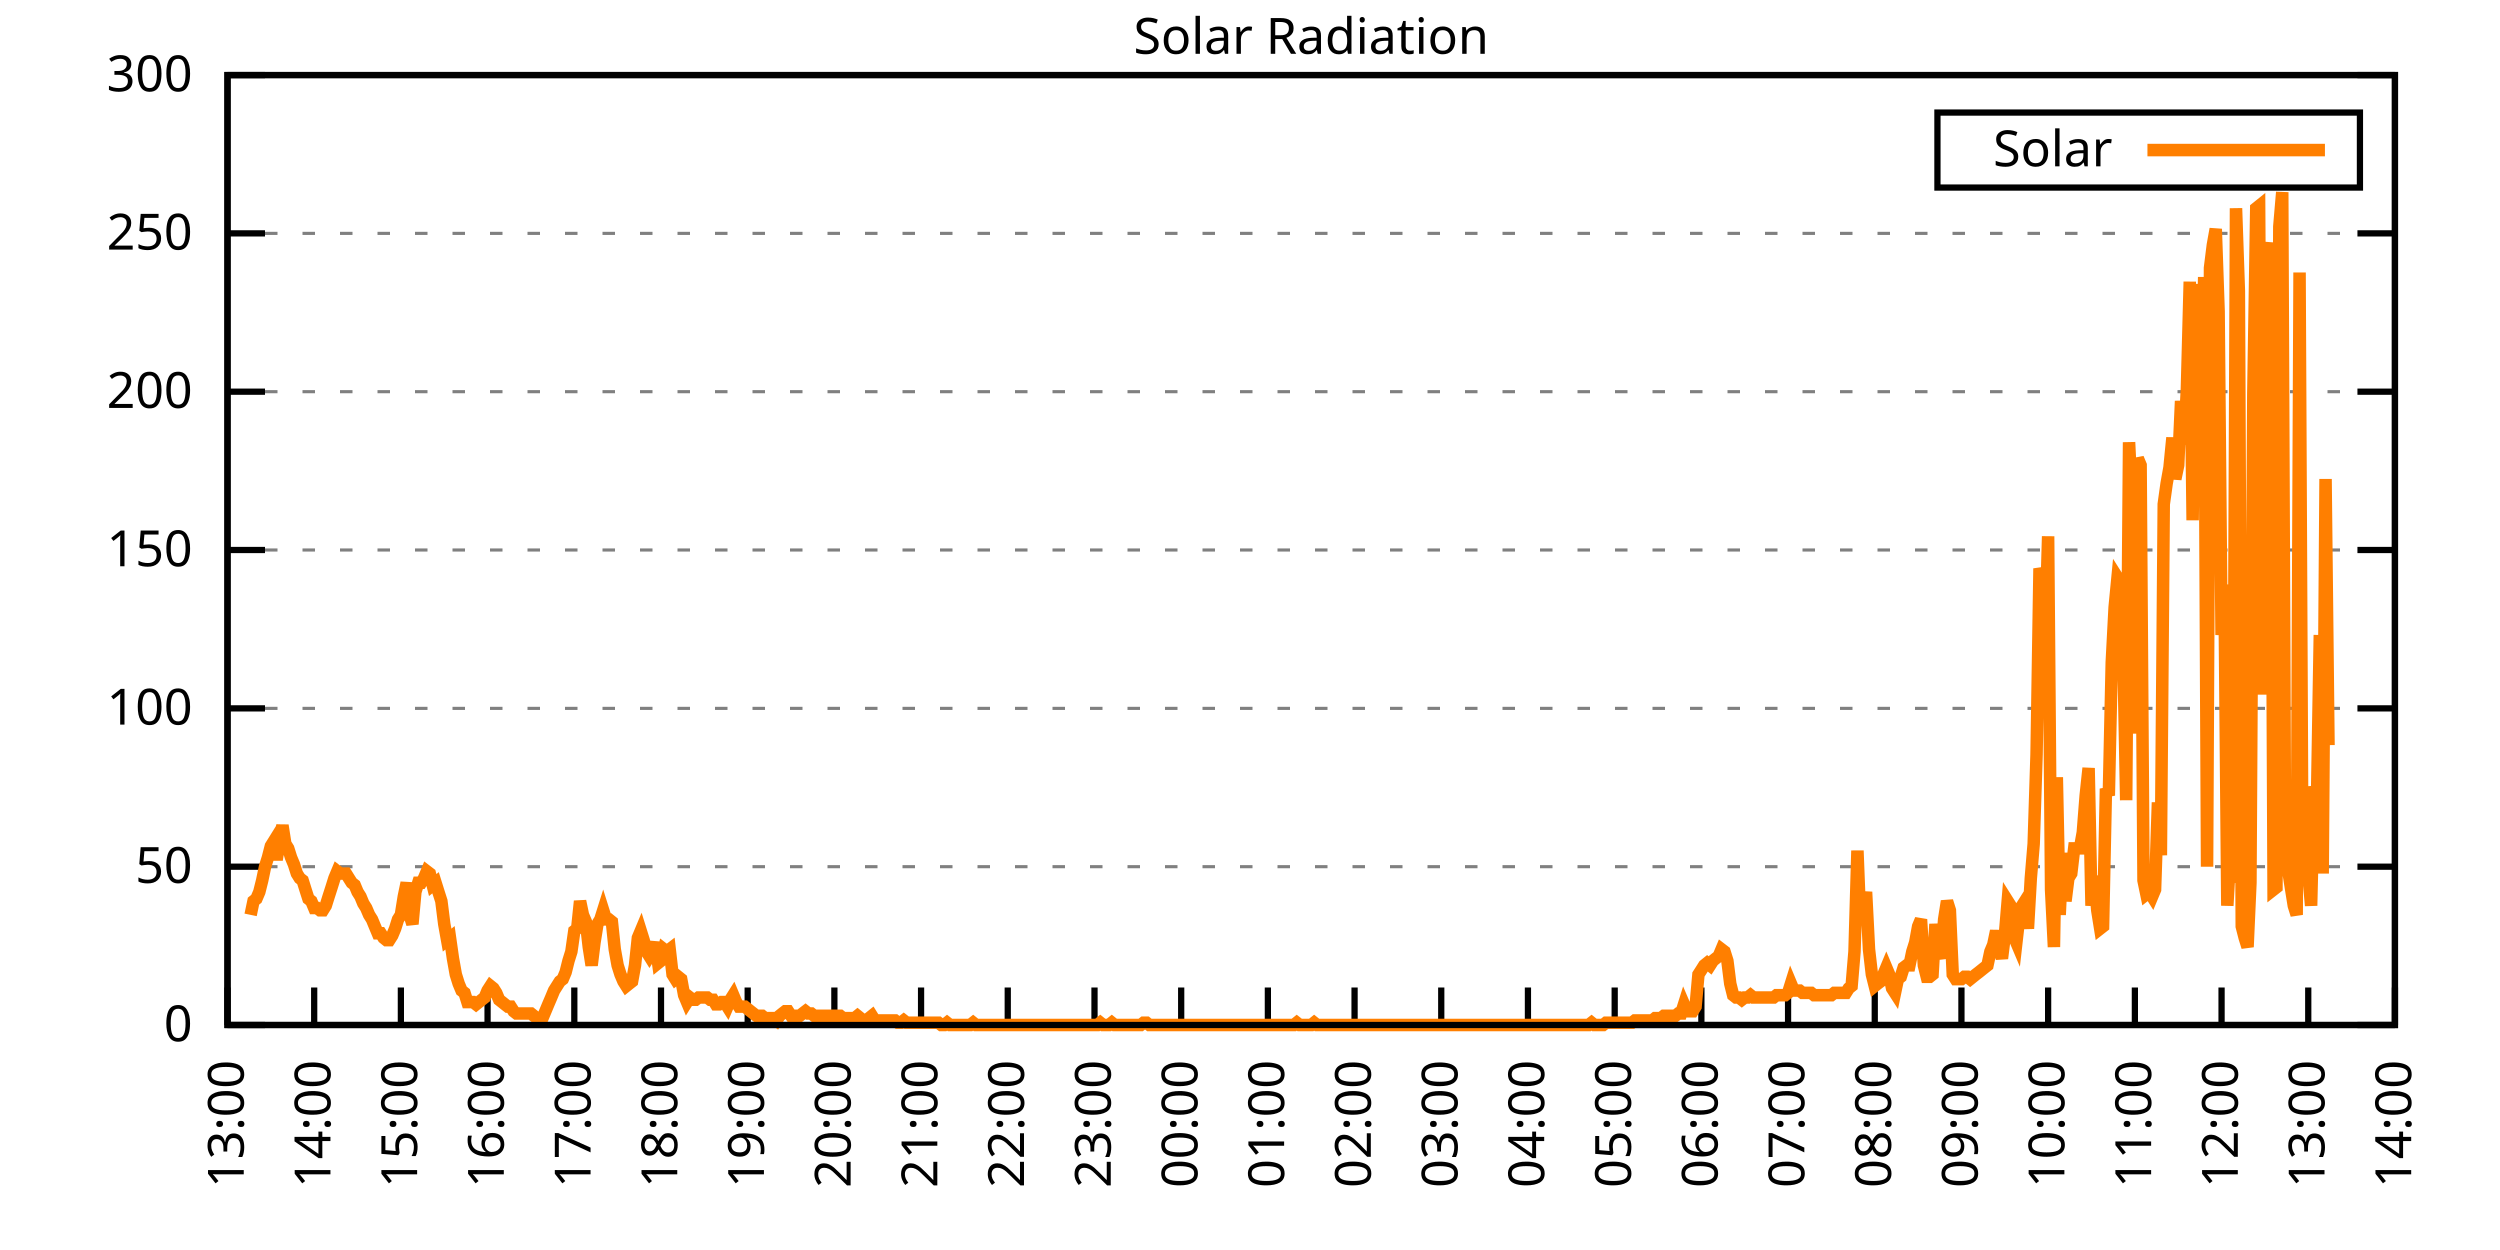
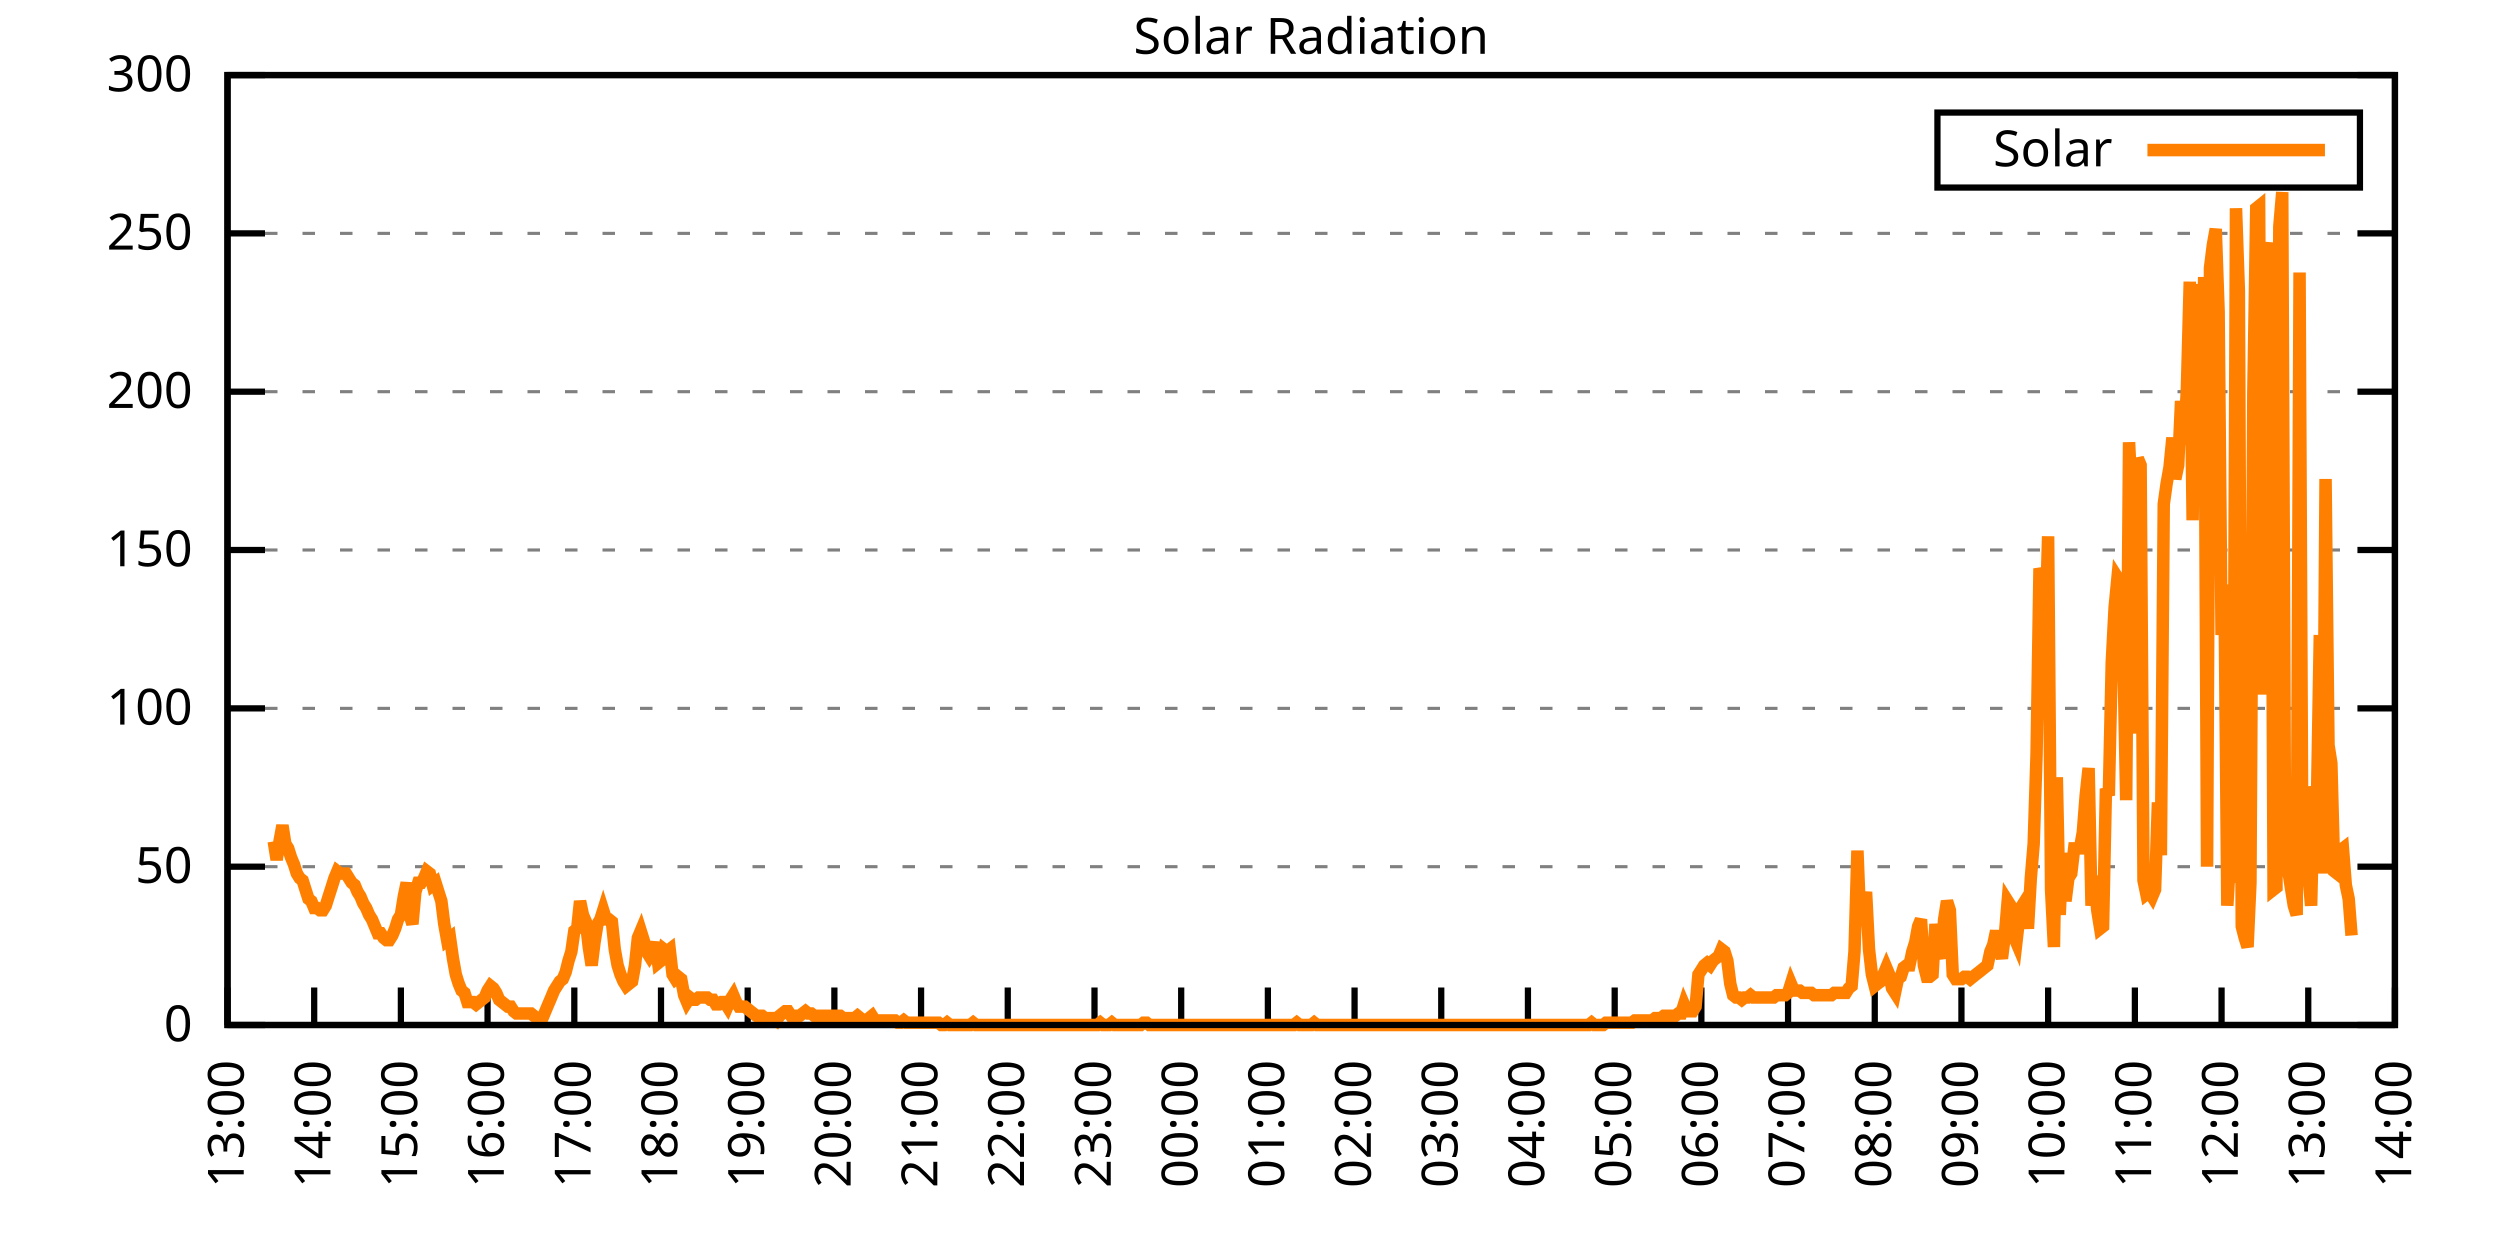
<svg xmlns="http://www.w3.org/2000/svg" xmlns:xlink="http://www.w3.org/1999/xlink" width="400" height="200" viewBox="0 0 400 200">
  <g id="gnuplot_canvas">
    <rect x="0" y="0" width="400" height="200" fill="none" />
    <defs>
      <circle id="gpDot" r="0.5" stroke-width="0.5" stroke="currentColor" />
      <path id="gpPt0" stroke-width="0.333" stroke="currentColor" d="M-1,0 h2 M0,-1 v2" />
      <path id="gpPt1" stroke-width="0.333" stroke="currentColor" d="M-1,-1 L1,1 M1,-1 L-1,1" />
      <path id="gpPt2" stroke-width="0.333" stroke="currentColor" d="M-1,0 L1,0 M0,-1 L0,1 M-1,-1 L1,1 M-1,1 L1,-1" />
      <rect id="gpPt3" stroke-width="0.333" stroke="currentColor" x="-1" y="-1" width="2" height="2" />
      <rect id="gpPt4" stroke-width="0.333" stroke="currentColor" fill="currentColor" x="-1" y="-1" width="2" height="2" />
      <circle id="gpPt5" stroke-width="0.333" stroke="currentColor" cx="0" cy="0" r="1" />
      <use xlink:href="#gpPt5" id="gpPt6" fill="currentColor" stroke="none" />
      <path id="gpPt7" stroke-width="0.333" stroke="currentColor" d="M0,-1.33 L-1.33,0.67 L1.33,0.67 z" />
      <use xlink:href="#gpPt7" id="gpPt8" fill="currentColor" stroke="none" />
      <use xlink:href="#gpPt7" id="gpPt9" stroke="currentColor" transform="rotate(180)" />
      <use xlink:href="#gpPt9" id="gpPt10" fill="currentColor" stroke="none" />
      <use xlink:href="#gpPt3" id="gpPt11" stroke="currentColor" transform="rotate(45)" />
      <use xlink:href="#gpPt11" id="gpPt12" fill="currentColor" stroke="none" />
      <path id="gpPt13" stroke-width="0.333" stroke="currentColor" d="M0,1.330 L1.265,0.411 L0.782,-1.067 L-0.782,-1.076 L-1.265,0.411 z" />
      <use xlink:href="#gpPt13" id="gpPt14" fill="currentColor" stroke="none" />
      <filter id="textbox" filterUnits="objectBoundingBox" x="0" y="0" height="1" width="1">
        <feFlood flood-color="white" flood-opacity="1" result="bgnd" />
        <feComposite in="SourceGraphic" in2="bgnd" operator="atop" />
      </filter>
      <filter id="greybox" filterUnits="objectBoundingBox" x="0" y="0" height="1" width="1">
        <feFlood flood-color="lightgrey" flood-opacity="1" result="grey" />
        <feComposite in="SourceGraphic" in2="grey" operator="atop" />
      </filter>
    </defs>
    <g fill="none" color="white" stroke="currentColor" stroke-width="1.00" stroke-linecap="butt" stroke-linejoin="miter">
</g>
    <g fill="none" color="black" stroke="currentColor" stroke-width="1.00" stroke-linecap="butt" stroke-linejoin="miter">
      <g stroke="none" shape-rendering="crispEdges">
        <polygon fill="rgb(255, 255, 255)" points="36.40,164.00 383.18,164.00 383.18,12.02 36.40,12.02 " />
      </g>
    </g>
    <g fill="none" color="black" stroke="currentColor" stroke-width="1.00" stroke-linecap="butt" stroke-linejoin="miter">
</g>
    <g fill="none" color="black" stroke="black" stroke-width="0.50" stroke-linecap="butt" stroke-linejoin="miter">
</g>
    <g fill="none" color="gray" stroke="currentColor" stroke-width="0.50" stroke-linecap="butt" stroke-linejoin="miter">
      <path stroke="gray" stroke-dasharray="2,4" class="gridline" d="M36.40,164.00 L383.19,164.00  " />
    </g>
    <g fill="none" color="gray" stroke="gray" stroke-width="1.00" stroke-linecap="butt" stroke-linejoin="miter">
</g>
    <g fill="none" color="black" stroke="currentColor" stroke-width="1.00" stroke-linecap="butt" stroke-linejoin="miter">
      <path stroke="black" d="M36.40,164.00 L42.40,164.00 M383.19,164.00 L377.19,164.00  " />
      <g transform="translate(30.80,166.60)" stroke="none" fill="black" font-family="Sans" font-size="8.00" text-anchor="end">
        <text>
          <tspan font-family="Sans"> 0</tspan>
        </text>
      </g>
    </g>
    <g fill="none" color="black" stroke="currentColor" stroke-width="1.00" stroke-linecap="butt" stroke-linejoin="miter">
</g>
    <g fill="none" color="black" stroke="black" stroke-width="0.50" stroke-linecap="butt" stroke-linejoin="miter">
</g>
    <g fill="none" color="gray" stroke="currentColor" stroke-width="0.50" stroke-linecap="butt" stroke-linejoin="miter">
      <path stroke="gray" stroke-dasharray="2,4" class="gridline" d="M36.40,138.67 L383.19,138.67  " />
    </g>
    <g fill="none" color="gray" stroke="gray" stroke-width="1.00" stroke-linecap="butt" stroke-linejoin="miter">
</g>
    <g fill="none" color="black" stroke="currentColor" stroke-width="1.00" stroke-linecap="butt" stroke-linejoin="miter">
      <path stroke="black" d="M36.40,138.67 L42.40,138.67 M383.19,138.67 L377.19,138.67  " />
      <g transform="translate(30.80,141.27)" stroke="none" fill="black" font-family="Sans" font-size="8.00" text-anchor="end">
        <text>
          <tspan font-family="Sans"> 50</tspan>
        </text>
      </g>
    </g>
    <g fill="none" color="black" stroke="currentColor" stroke-width="1.00" stroke-linecap="butt" stroke-linejoin="miter">
</g>
    <g fill="none" color="black" stroke="black" stroke-width="0.50" stroke-linecap="butt" stroke-linejoin="miter">
</g>
    <g fill="none" color="gray" stroke="currentColor" stroke-width="0.50" stroke-linecap="butt" stroke-linejoin="miter">
      <path stroke="gray" stroke-dasharray="2,4" class="gridline" d="M36.40,113.34 L383.19,113.34  " />
    </g>
    <g fill="none" color="gray" stroke="gray" stroke-width="1.00" stroke-linecap="butt" stroke-linejoin="miter">
</g>
    <g fill="none" color="black" stroke="currentColor" stroke-width="1.00" stroke-linecap="butt" stroke-linejoin="miter">
      <path stroke="black" d="M36.40,113.34 L42.40,113.34 M383.19,113.34 L377.19,113.34  " />
      <g transform="translate(30.80,115.94)" stroke="none" fill="black" font-family="Sans" font-size="8.00" text-anchor="end">
        <text>
          <tspan font-family="Sans"> 100</tspan>
        </text>
      </g>
    </g>
    <g fill="none" color="black" stroke="currentColor" stroke-width="1.00" stroke-linecap="butt" stroke-linejoin="miter">
</g>
    <g fill="none" color="black" stroke="black" stroke-width="0.50" stroke-linecap="butt" stroke-linejoin="miter">
</g>
    <g fill="none" color="gray" stroke="currentColor" stroke-width="0.50" stroke-linecap="butt" stroke-linejoin="miter">
      <path stroke="gray" stroke-dasharray="2,4" class="gridline" d="M36.40,88.00 L383.19,88.00  " />
    </g>
    <g fill="none" color="gray" stroke="gray" stroke-width="1.00" stroke-linecap="butt" stroke-linejoin="miter">
</g>
    <g fill="none" color="black" stroke="currentColor" stroke-width="1.00" stroke-linecap="butt" stroke-linejoin="miter">
      <path stroke="black" d="M36.40,88.00 L42.40,88.00 M383.19,88.00 L377.19,88.00  " />
      <g transform="translate(30.80,90.60)" stroke="none" fill="black" font-family="Sans" font-size="8.00" text-anchor="end">
        <text>
          <tspan font-family="Sans"> 150</tspan>
        </text>
      </g>
    </g>
    <g fill="none" color="black" stroke="currentColor" stroke-width="1.00" stroke-linecap="butt" stroke-linejoin="miter">
</g>
    <g fill="none" color="black" stroke="black" stroke-width="0.50" stroke-linecap="butt" stroke-linejoin="miter">
</g>
    <g fill="none" color="gray" stroke="currentColor" stroke-width="0.50" stroke-linecap="butt" stroke-linejoin="miter">
      <path stroke="gray" stroke-dasharray="2,4" class="gridline" d="M36.40,62.67 L383.19,62.67  " />
    </g>
    <g fill="none" color="gray" stroke="gray" stroke-width="1.00" stroke-linecap="butt" stroke-linejoin="miter">
</g>
    <g fill="none" color="black" stroke="currentColor" stroke-width="1.00" stroke-linecap="butt" stroke-linejoin="miter">
      <path stroke="black" d="M36.40,62.67 L42.40,62.67 M383.19,62.67 L377.19,62.67  " />
      <g transform="translate(30.80,65.27)" stroke="none" fill="black" font-family="Sans" font-size="8.00" text-anchor="end">
        <text>
          <tspan font-family="Sans"> 200</tspan>
        </text>
      </g>
    </g>
    <g fill="none" color="black" stroke="currentColor" stroke-width="1.00" stroke-linecap="butt" stroke-linejoin="miter">
</g>
    <g fill="none" color="black" stroke="black" stroke-width="0.50" stroke-linecap="butt" stroke-linejoin="miter">
</g>
    <g fill="none" color="gray" stroke="currentColor" stroke-width="0.50" stroke-linecap="butt" stroke-linejoin="miter">
      <path stroke="gray" stroke-dasharray="2,4" class="gridline" d="M36.40,37.34 L383.19,37.34  " />
    </g>
    <g fill="none" color="gray" stroke="gray" stroke-width="1.00" stroke-linecap="butt" stroke-linejoin="miter">
</g>
    <g fill="none" color="black" stroke="currentColor" stroke-width="1.00" stroke-linecap="butt" stroke-linejoin="miter">
      <path stroke="black" d="M36.40,37.34 L42.40,37.34 M383.19,37.34 L377.19,37.34  " />
      <g transform="translate(30.80,39.94)" stroke="none" fill="black" font-family="Sans" font-size="8.00" text-anchor="end">
        <text>
          <tspan font-family="Sans"> 250</tspan>
        </text>
      </g>
    </g>
    <g fill="none" color="black" stroke="currentColor" stroke-width="1.00" stroke-linecap="butt" stroke-linejoin="miter">
</g>
    <g fill="none" color="black" stroke="black" stroke-width="0.50" stroke-linecap="butt" stroke-linejoin="miter">
</g>
    <g fill="none" color="gray" stroke="currentColor" stroke-width="0.50" stroke-linecap="butt" stroke-linejoin="miter">
      <path stroke="gray" stroke-dasharray="2,4" class="gridline" d="M36.40,12.01 L383.19,12.01  " />
    </g>
    <g fill="none" color="gray" stroke="gray" stroke-width="1.00" stroke-linecap="butt" stroke-linejoin="miter">
</g>
    <g fill="none" color="black" stroke="currentColor" stroke-width="1.00" stroke-linecap="butt" stroke-linejoin="miter">
      <path stroke="black" d="M36.40,12.01 L42.40,12.01 M383.19,12.01 L377.19,12.01  " />
      <g transform="translate(30.80,14.61)" stroke="none" fill="black" font-family="Sans" font-size="8.00" text-anchor="end">
        <text>
          <tspan font-family="Sans"> 300</tspan>
        </text>
      </g>
    </g>
    <g fill="none" color="black" stroke="currentColor" stroke-width="1.00" stroke-linecap="butt" stroke-linejoin="miter">
      <path stroke="black" d="M36.40,164.00 L36.40,158.00  " />
      <g transform="translate(39.00,169.60) rotate(270.00)" stroke="none" fill="black" font-family="Sans" font-size="8.00" text-anchor="end">
        <text>
          <tspan font-family="Sans">13:00</tspan>
        </text>
      </g>
    </g>
    <g fill="none" color="black" stroke="currentColor" stroke-width="1.00" stroke-linecap="butt" stroke-linejoin="miter">
      <path stroke="black" d="M50.27,164.00 L50.27,158.00  " />
      <g transform="translate(52.87,169.60) rotate(270.00)" stroke="none" fill="black" font-family="Sans" font-size="8.00" text-anchor="end">
        <text>
          <tspan font-family="Sans">14:00</tspan>
        </text>
      </g>
    </g>
    <g fill="none" color="black" stroke="currentColor" stroke-width="1.00" stroke-linecap="butt" stroke-linejoin="miter">
      <path stroke="black" d="M64.14,164.00 L64.14,158.00  " />
      <g transform="translate(66.74,169.60) rotate(270.00)" stroke="none" fill="black" font-family="Sans" font-size="8.00" text-anchor="end">
        <text>
          <tspan font-family="Sans">15:00</tspan>
        </text>
      </g>
    </g>
    <g fill="none" color="black" stroke="currentColor" stroke-width="1.00" stroke-linecap="butt" stroke-linejoin="miter">
      <path stroke="black" d="M78.01,164.00 L78.01,158.00  " />
      <g transform="translate(80.61,169.60) rotate(270.00)" stroke="none" fill="black" font-family="Sans" font-size="8.00" text-anchor="end">
        <text>
          <tspan font-family="Sans">16:00</tspan>
        </text>
      </g>
    </g>
    <g fill="none" color="black" stroke="currentColor" stroke-width="1.00" stroke-linecap="butt" stroke-linejoin="miter">
      <path stroke="black" d="M91.89,164.00 L91.89,158.00  " />
      <g transform="translate(94.49,169.60) rotate(270.00)" stroke="none" fill="black" font-family="Sans" font-size="8.00" text-anchor="end">
        <text>
          <tspan font-family="Sans">17:00</tspan>
        </text>
      </g>
    </g>
    <g fill="none" color="black" stroke="currentColor" stroke-width="1.00" stroke-linecap="butt" stroke-linejoin="miter">
      <path stroke="black" d="M105.76,164.00 L105.76,158.00  " />
      <g transform="translate(108.36,169.60) rotate(270.00)" stroke="none" fill="black" font-family="Sans" font-size="8.00" text-anchor="end">
        <text>
          <tspan font-family="Sans">18:00</tspan>
        </text>
      </g>
    </g>
    <g fill="none" color="black" stroke="currentColor" stroke-width="1.00" stroke-linecap="butt" stroke-linejoin="miter">
      <path stroke="black" d="M119.63,164.00 L119.63,158.00  " />
      <g transform="translate(122.23,169.60) rotate(270.00)" stroke="none" fill="black" font-family="Sans" font-size="8.00" text-anchor="end">
        <text>
          <tspan font-family="Sans">19:00</tspan>
        </text>
      </g>
    </g>
    <g fill="none" color="black" stroke="currentColor" stroke-width="1.00" stroke-linecap="butt" stroke-linejoin="miter">
      <path stroke="black" d="M133.50,164.00 L133.50,158.00  " />
      <g transform="translate(136.10,169.60) rotate(270.00)" stroke="none" fill="black" font-family="Sans" font-size="8.00" text-anchor="end">
        <text>
          <tspan font-family="Sans">20:00</tspan>
        </text>
      </g>
    </g>
    <g fill="none" color="black" stroke="currentColor" stroke-width="1.00" stroke-linecap="butt" stroke-linejoin="miter">
      <path stroke="black" d="M147.37,164.00 L147.37,158.00  " />
      <g transform="translate(149.97,169.60) rotate(270.00)" stroke="none" fill="black" font-family="Sans" font-size="8.00" text-anchor="end">
        <text>
          <tspan font-family="Sans">21:00</tspan>
        </text>
      </g>
    </g>
    <g fill="none" color="black" stroke="currentColor" stroke-width="1.00" stroke-linecap="butt" stroke-linejoin="miter">
      <path stroke="black" d="M161.24,164.00 L161.24,158.00  " />
      <g transform="translate(163.84,169.60) rotate(270.00)" stroke="none" fill="black" font-family="Sans" font-size="8.00" text-anchor="end">
        <text>
          <tspan font-family="Sans">22:00</tspan>
        </text>
      </g>
    </g>
    <g fill="none" color="black" stroke="currentColor" stroke-width="1.00" stroke-linecap="butt" stroke-linejoin="miter">
      <path stroke="black" d="M175.12,164.00 L175.12,158.00  " />
      <g transform="translate(177.72,169.60) rotate(270.00)" stroke="none" fill="black" font-family="Sans" font-size="8.00" text-anchor="end">
        <text>
          <tspan font-family="Sans">23:00</tspan>
        </text>
      </g>
    </g>
    <g fill="none" color="black" stroke="currentColor" stroke-width="1.00" stroke-linecap="butt" stroke-linejoin="miter">
      <path stroke="black" d="M188.99,164.00 L188.99,158.00  " />
      <g transform="translate(191.59,169.60) rotate(270.00)" stroke="none" fill="black" font-family="Sans" font-size="8.00" text-anchor="end">
        <text>
          <tspan font-family="Sans">00:00</tspan>
        </text>
      </g>
    </g>
    <g fill="none" color="black" stroke="currentColor" stroke-width="1.00" stroke-linecap="butt" stroke-linejoin="miter">
      <path stroke="black" d="M202.86,164.00 L202.86,158.00  " />
      <g transform="translate(205.46,169.60) rotate(270.00)" stroke="none" fill="black" font-family="Sans" font-size="8.00" text-anchor="end">
        <text>
          <tspan font-family="Sans">01:00</tspan>
        </text>
      </g>
    </g>
    <g fill="none" color="black" stroke="currentColor" stroke-width="1.00" stroke-linecap="butt" stroke-linejoin="miter">
      <path stroke="black" d="M216.73,164.00 L216.73,158.00  " />
      <g transform="translate(219.33,169.60) rotate(270.00)" stroke="none" fill="black" font-family="Sans" font-size="8.00" text-anchor="end">
        <text>
          <tspan font-family="Sans">02:00</tspan>
        </text>
      </g>
    </g>
    <g fill="none" color="black" stroke="currentColor" stroke-width="1.00" stroke-linecap="butt" stroke-linejoin="miter">
      <path stroke="black" d="M230.60,164.00 L230.60,158.00  " />
      <g transform="translate(233.20,169.60) rotate(270.00)" stroke="none" fill="black" font-family="Sans" font-size="8.00" text-anchor="end">
        <text>
          <tspan font-family="Sans">03:00</tspan>
        </text>
      </g>
    </g>
    <g fill="none" color="black" stroke="currentColor" stroke-width="1.00" stroke-linecap="butt" stroke-linejoin="miter">
      <path stroke="black" d="M244.47,164.00 L244.47,158.00  " />
      <g transform="translate(247.07,169.60) rotate(270.00)" stroke="none" fill="black" font-family="Sans" font-size="8.00" text-anchor="end">
        <text>
          <tspan font-family="Sans">04:00</tspan>
        </text>
      </g>
    </g>
    <g fill="none" color="black" stroke="currentColor" stroke-width="1.00" stroke-linecap="butt" stroke-linejoin="miter">
      <path stroke="black" d="M258.35,164.00 L258.35,158.00  " />
      <g transform="translate(260.95,169.60) rotate(270.00)" stroke="none" fill="black" font-family="Sans" font-size="8.00" text-anchor="end">
        <text>
          <tspan font-family="Sans">05:00</tspan>
        </text>
      </g>
    </g>
    <g fill="none" color="black" stroke="currentColor" stroke-width="1.00" stroke-linecap="butt" stroke-linejoin="miter">
      <path stroke="black" d="M272.22,164.00 L272.22,158.00  " />
      <g transform="translate(274.82,169.60) rotate(270.00)" stroke="none" fill="black" font-family="Sans" font-size="8.00" text-anchor="end">
        <text>
          <tspan font-family="Sans">06:00</tspan>
        </text>
      </g>
    </g>
    <g fill="none" color="black" stroke="currentColor" stroke-width="1.00" stroke-linecap="butt" stroke-linejoin="miter">
      <path stroke="black" d="M286.09,164.00 L286.09,158.00  " />
      <g transform="translate(288.69,169.60) rotate(270.00)" stroke="none" fill="black" font-family="Sans" font-size="8.00" text-anchor="end">
        <text>
          <tspan font-family="Sans">07:00</tspan>
        </text>
      </g>
    </g>
    <g fill="none" color="black" stroke="currentColor" stroke-width="1.00" stroke-linecap="butt" stroke-linejoin="miter">
      <path stroke="black" d="M299.96,164.00 L299.96,158.00  " />
      <g transform="translate(302.56,169.60) rotate(270.00)" stroke="none" fill="black" font-family="Sans" font-size="8.00" text-anchor="end">
        <text>
          <tspan font-family="Sans">08:00</tspan>
        </text>
      </g>
    </g>
    <g fill="none" color="black" stroke="currentColor" stroke-width="1.00" stroke-linecap="butt" stroke-linejoin="miter">
      <path stroke="black" d="M313.83,164.00 L313.83,158.00  " />
      <g transform="translate(316.43,169.60) rotate(270.00)" stroke="none" fill="black" font-family="Sans" font-size="8.00" text-anchor="end">
        <text>
          <tspan font-family="Sans">09:00</tspan>
        </text>
      </g>
    </g>
    <g fill="none" color="black" stroke="currentColor" stroke-width="1.00" stroke-linecap="butt" stroke-linejoin="miter">
      <path stroke="black" d="M327.70,164.00 L327.70,158.00  " />
      <g transform="translate(330.30,169.60) rotate(270.00)" stroke="none" fill="black" font-family="Sans" font-size="8.00" text-anchor="end">
        <text>
          <tspan font-family="Sans">10:00</tspan>
        </text>
      </g>
    </g>
    <g fill="none" color="black" stroke="currentColor" stroke-width="1.00" stroke-linecap="butt" stroke-linejoin="miter">
      <path stroke="black" d="M341.58,164.00 L341.58,158.00  " />
      <g transform="translate(344.18,169.60) rotate(270.00)" stroke="none" fill="black" font-family="Sans" font-size="8.00" text-anchor="end">
        <text>
          <tspan font-family="Sans">11:00</tspan>
        </text>
      </g>
    </g>
    <g fill="none" color="black" stroke="currentColor" stroke-width="1.00" stroke-linecap="butt" stroke-linejoin="miter">
      <path stroke="black" d="M355.45,164.00 L355.45,158.00  " />
      <g transform="translate(358.05,169.60) rotate(270.00)" stroke="none" fill="black" font-family="Sans" font-size="8.00" text-anchor="end">
        <text>
          <tspan font-family="Sans">12:00</tspan>
        </text>
      </g>
    </g>
    <g fill="none" color="black" stroke="currentColor" stroke-width="1.00" stroke-linecap="butt" stroke-linejoin="miter">
      <path stroke="black" d="M369.32,164.00 L369.32,158.00  " />
      <g transform="translate(371.92,169.60) rotate(270.00)" stroke="none" fill="black" font-family="Sans" font-size="8.00" text-anchor="end">
        <text>
          <tspan font-family="Sans">13:00</tspan>
        </text>
      </g>
    </g>
    <g fill="none" color="black" stroke="currentColor" stroke-width="1.00" stroke-linecap="butt" stroke-linejoin="miter">
      <path stroke="black" d="M383.19,164.00 L383.19,158.00  " />
      <g transform="translate(385.79,169.60) rotate(270.00)" stroke="none" fill="black" font-family="Sans" font-size="8.00" text-anchor="end">
        <text>
          <tspan font-family="Sans">14:00</tspan>
        </text>
      </g>
    </g>
    <g fill="none" color="black" stroke="currentColor" stroke-width="1.00" stroke-linecap="butt" stroke-linejoin="miter">
</g>
    <g fill="none" color="black" stroke="currentColor" stroke-width="1.00" stroke-linecap="butt" stroke-linejoin="miter">
      <path stroke="black" d="M36.40,12.01 L36.40,164.00 L383.19,164.00 L383.19,12.01 L36.40,12.01 Z  " />
    </g>
    <g fill="none" color="black" stroke="currentColor" stroke-width="1.00" stroke-linecap="butt" stroke-linejoin="miter">
</g>
    <g fill="none" color="black" stroke="currentColor" stroke-width="1.00" stroke-linecap="butt" stroke-linejoin="miter">
      <path stroke="black" d="M309.99,30.01 L309.99,18.01 L377.59,18.01 L377.59,30.01 L309.99,30.01 Z  " />
    </g>
    <g id="Solar_Radiation_plot_1">
      <g fill="none" color="white" stroke="black" stroke-width="2.00" stroke-linecap="butt" stroke-linejoin="miter">
</g>
      <g fill="none" color="black" stroke="currentColor" stroke-width="2.00" stroke-linecap="butt" stroke-linejoin="miter">
        <g transform="translate(337.99,26.61)" stroke="none" fill="black" font-family="Sans" font-size="8.00" text-anchor="end">
          <text>
            <tspan font-family="Sans">Solar</tspan>
          </text>
        </g>
      </g>
      <g fill="none" color="black" stroke="currentColor" stroke-width="2.00" stroke-linecap="butt" stroke-linejoin="miter">
-         <path stroke="rgb(255, 127,   0)" d="M343.59,24.01 L371.99,24.01 M40.10,146.38 L40.56,144.18 L41.02,143.81 L41.49,142.71 L41.95,140.87 L42.41,138.67   L42.87,137.20 L43.34,135.37 L43.80,134.63 L44.26,137.57 L44.72,134.63 L45.19,132.06 L45.65,135.00 L46.11,135.74   L46.57,137.20 L47.03,138.30 L47.50,139.77 L47.96,140.51 L48.42,140.87 L48.88,142.34 L49.35,143.81 L49.81,144.18   L50.27,145.28 L50.73,145.28 L51.20,145.65 L51.66,145.65 L52.12,144.91 L52.58,143.44 L53.05,141.98 L53.51,140.51   L53.97,139.41 L54.43,139.77 L54.90,139.77 L55.36,139.77 L55.82,140.51 L56.28,141.24 L56.75,141.61 L57.21,142.71   L57.67,143.44 L58.13,144.55 L58.59,145.28 L59.06,146.38 L59.52,147.11 L59.98,148.22 L60.44,149.32 L60.91,149.32   L61.37,150.05 L61.83,150.42 L62.29,150.42 L62.76,149.68 L63.22,148.58 L63.68,147.11 L64.14,146.38 L64.61,143.44   L65.07,141.24 L65.53,146.38 L65.99,147.85 L66.46,142.71 L66.92,141.24 L67.38,141.24 L67.84,140.51 L68.30,139.41   L68.77,139.77 L69.23,141.61 L69.69,141.24 L70.15,142.71 L70.62,144.18 L71.08,147.85 L71.54,150.42 L72.00,150.05   L72.47,153.35 L72.93,155.92 L73.39,157.39 L73.85,158.49 L74.32,158.86 L74.78,160.33 L75.24,160.33 L75.70,160.33   L76.17,160.70 L76.63,160.33 L77.09,159.96 L77.55,159.60 L78.01,158.49 L78.48,157.76 L78.94,158.13 L79.40,158.86   L79.86,159.96 L80.33,160.33 L80.79,160.70 L81.25,161.06 L81.71,161.06 L82.18,161.80 L82.64,162.16 L83.10,162.16   L83.56,162.16 L84.03,162.16 L84.49,162.16 L84.95,162.16 L85.41,162.53 L85.88,162.90 L86.34,162.90 L86.80,162.90   L87.26,161.80 L87.72,160.70 L88.19,159.60 L88.65,158.49 L89.11,157.76 L89.57,157.03 L90.04,156.66 L90.50,155.56   L90.96,153.72 L91.42,152.25 L91.89,148.95 L92.35,148.58 L92.81,144.18 L93.27,146.38 L93.74,147.48 L94.20,151.52   L94.66,154.46 L95.12,150.79 L95.59,147.85 L96.05,147.11 L96.51,145.65 L96.97,147.11 L97.44,147.11 L97.90,147.48   L98.36,151.89 L98.82,154.46 L99.28,155.92 L99.75,157.03 L100.21,157.76 L100.67,157.39 L101.13,157.03 L101.60,154.46   L102.06,150.05 L102.52,148.95 L102.98,150.42 L103.45,152.25 L103.91,152.99 L104.37,152.25 L104.83,150.79 L105.30,154.09   L105.76,153.72 L106.22,151.89 L106.68,152.25 L107.15,151.89 L107.61,155.92 L108.07,156.66 L108.53,156.29 L108.99,156.66   L109.46,159.23 L109.92,160.33 L110.38,159.60 L110.84,159.96 L111.31,159.96 L111.77,159.60 L112.23,159.60 L112.69,159.60   L113.16,159.60 L113.62,159.96 L114.08,159.96 L114.54,160.70 L115.01,160.70 L115.47,160.33 L115.93,160.33 L116.39,161.06   L116.86,159.96 L117.32,159.23 L117.78,160.33 L118.24,161.06 L118.70,161.06 L119.17,161.06 L119.63,161.43 L120.09,161.80   L120.55,162.16 L121.02,162.53 L121.48,162.53 L121.94,162.53 L122.40,162.90 L122.87,162.90 L123.33,162.90 L123.79,162.90   L124.25,163.27 L124.72,162.53 L125.18,162.16 L125.64,161.80 L126.10,161.80 L126.57,162.53 L127.03,162.53 L127.49,162.53   L127.95,162.53 L128.41,162.16 L128.88,161.80 L129.34,162.16 L129.80,162.16 L130.26,162.53 L130.73,162.53 L131.19,162.53   L131.65,162.53 L132.11,162.53 L132.58,162.53 L133.04,162.53 L133.50,162.53 L133.96,162.53 L134.43,162.53 L134.89,162.90   L135.35,162.90 L135.81,162.90 L136.28,162.90 L136.74,162.90 L137.20,162.53 L137.66,162.90 L138.13,163.27 L138.59,163.27   L139.05,162.90 L139.51,162.53 L139.97,163.27 L140.44,163.27 L140.90,163.27 L141.36,163.27 L141.82,163.27 L142.29,163.27   L142.75,163.27 L143.21,163.27 L143.67,163.63 L144.14,163.63 L144.60,163.27 L145.06,163.63 L145.52,163.63 L145.99,163.63   L146.45,163.63 L146.91,163.63 L147.37,163.63 L147.84,163.63 L148.30,163.63 L148.76,163.63 L149.22,163.63 L149.68,163.63   L150.15,163.63 L150.61,164.00 L151.07,164.00 L151.53,163.63 L152.00,164.00 L152.46,164.00 L152.92,164.00 L153.38,164.00   L153.85,164.00 L154.31,164.00 L154.77,164.00 L155.23,164.00 L155.70,163.63 L156.16,164.00 L156.62,164.00 L157.08,164.00   L157.55,164.00 L158.01,164.00 L158.47,164.00 L158.93,164.00 L159.39,164.00 L159.86,164.00 L160.32,164.00 L160.78,164.00   L161.24,164.00 L161.71,164.00 L162.17,164.00 L162.63,164.00 L163.09,164.00 L163.56,164.00 L164.02,164.00 L164.48,164.00   L164.94,164.00 L165.41,164.00 L165.87,164.00 L166.33,164.00 L166.79,164.00 L167.26,164.00 L167.72,164.00 L168.18,164.00   L168.64,164.00 L169.10,164.00 L169.57,164.00 L170.03,164.00 L170.49,164.00 L170.95,164.00 L171.42,164.00 L171.88,164.00   L172.34,164.00 L172.80,164.00 L173.27,164.00 L173.73,164.00 L174.19,164.00 L174.65,164.00 L175.12,164.00 L175.58,164.00   L176.04,163.63 L176.50,164.00 L176.97,164.00 L177.43,164.00 L177.89,163.63 L178.35,164.00 L178.82,164.00 L179.28,164.00   L179.74,164.00 L180.20,164.00 L180.66,164.00 L181.13,164.00 L181.59,164.00 L182.05,164.00 L182.51,164.00 L182.98,163.63   L183.44,163.63 L183.90,164.00 L184.36,164.00 L184.83,164.00 L185.29,164.00 L185.75,164.00 L186.21,164.00 L186.68,164.00   L187.14,164.00 L187.60,164.00 L188.06,164.00 L188.53,164.00 L188.99,164.00 L189.45,164.00 L189.91,164.00 L190.37,164.00   L190.84,164.00 L191.30,164.00 L191.76,164.00 L192.22,164.00 L192.69,164.00 L193.15,164.00 L193.61,164.00 L194.07,164.00   L194.54,164.00 L195.00,164.00 L195.46,164.00 L195.92,164.00 L196.39,164.00 L196.85,164.00 L197.31,164.00 L197.77,164.00   L198.24,164.00 L198.70,164.00 L199.16,164.00 L199.62,164.00 L200.08,164.00 L200.55,164.00 L201.01,164.00 L201.47,164.00   L201.93,164.00 L202.40,164.00 L202.86,164.00 L203.32,164.00 L203.78,164.00 L204.25,164.00 L204.71,164.00 L205.17,164.00   L205.63,164.00 L206.10,164.00 L206.56,164.00 L207.02,164.00 L207.48,163.63 L207.95,164.00 L208.41,164.00 L208.87,164.00   L209.33,164.00 L209.80,164.00 L210.26,163.63 L210.72,164.00 L211.18,164.00 L211.64,164.00 L212.11,164.00 L212.57,164.00   L213.03,164.00 L213.49,164.00 L213.96,164.00 L214.42,164.00 L214.88,164.00 L215.34,164.00 L215.81,164.00 L216.27,164.00   L216.73,164.00 L217.19,164.00 L217.66,164.00 L218.12,164.00 L218.58,164.00 L219.04,164.00 L219.51,164.00 L219.97,164.00   L220.43,164.00 L220.89,164.00 L221.35,164.00 L221.82,164.00 L222.28,164.00 L222.74,164.00 L223.20,164.00 L223.67,164.00   L224.13,164.00 L224.59,164.00 L225.05,164.00 L225.52,164.00 L225.98,164.00 L226.44,164.00 L226.90,164.00 L227.37,164.00   L227.83,164.00 L228.29,164.00 L228.75,164.00 L229.22,164.00 L229.68,164.00 L230.14,164.00 L230.60,164.00 L231.06,164.00   L231.53,164.00 L231.99,164.00 L232.45,164.00 L232.91,164.00 L233.38,164.00 L233.84,164.00 L234.30,164.00 L234.76,164.00   L235.23,164.00 L235.69,164.00 L236.15,164.00 L236.61,164.00 L237.08,164.00 L237.54,164.00 L238.00,164.00 L238.46,164.00   L238.93,164.00 L239.39,164.00 L239.85,164.00 L240.31,164.00 L240.77,164.00 L241.24,164.00 L241.70,164.00 L242.16,164.00   L242.62,164.00 L243.09,164.00 L243.55,164.00 L244.01,164.00 L244.47,164.00 L244.94,164.00 L245.40,164.00 L245.86,164.00   L246.32,164.00 L246.79,164.00 L247.25,164.00 L247.71,164.00 L248.17,164.00 L248.64,164.00 L249.10,164.00 L249.56,164.00   L250.02,164.00 L250.49,164.00 L250.95,164.00 L251.41,164.00 L251.87,164.00 L252.33,164.00 L252.80,164.00 L253.26,164.00   L253.72,164.00 L254.18,164.00 L254.65,163.63 L255.11,164.00 L255.57,164.00 L256.03,164.00 L256.50,164.00 L256.96,163.63   L257.42,163.63 L257.88,163.63 L258.35,163.63 L258.81,163.63 L259.27,163.63 L259.73,163.63 L260.20,163.63 L260.66,163.63   L261.12,163.63 L261.58,163.27 L262.04,163.27 L262.51,163.27 L262.97,163.27 L263.43,163.27 L263.89,163.27 L264.36,163.27   L264.82,162.90 L265.28,162.90 L265.74,162.90 L266.21,162.53 L266.67,162.53 L267.13,162.53 L267.59,162.53 L268.06,162.53   L268.52,162.16 L268.98,162.16 L269.44,160.70 L269.91,161.80 L270.37,161.80 L270.83,161.80 L271.29,161.06 L271.75,155.92   L272.22,155.19 L272.68,154.46 L273.14,154.09 L273.60,154.46 L274.07,153.72 L274.53,153.35 L274.99,152.99 L275.45,151.89   L275.92,152.25 L276.38,153.72 L276.84,157.39 L277.30,159.23 L277.77,159.60 L278.23,159.60 L278.69,159.96 L279.15,159.60   L279.62,159.60 L280.08,159.23 L280.54,159.60 L281.00,159.60 L281.46,159.60 L281.93,159.60 L282.39,159.60 L282.85,159.60   L283.31,159.60 L283.78,159.60 L284.24,159.23 L284.70,159.23 L285.16,159.23 L285.63,159.23 L286.09,158.86 L286.55,157.39   L287.01,158.49 L287.48,158.49 L287.94,158.49 L288.40,158.86 L288.86,158.86 L289.33,158.86 L289.79,158.86 L290.25,159.23   L290.71,159.23 L291.18,159.23 L291.64,159.23 L292.10,159.23 L292.56,159.23 L293.02,159.23 L293.49,158.86 L293.95,158.86   L294.41,158.86 L294.87,158.86 L295.34,158.86 L295.80,158.13 L296.26,157.76 L296.72,152.25 L297.19,136.10 L297.65,147.85   L298.11,145.65 L298.57,142.71 L299.04,151.89 L299.50,155.92 L299.96,157.76 L300.42,157.39 L300.89,157.03 L301.35,155.92   L301.81,154.82 L302.27,155.92 L302.73,158.13 L303.20,158.86 L303.66,156.66 L304.12,156.29 L304.58,154.82 L305.05,154.46   L305.51,154.46 L305.97,152.25 L306.43,150.79 L306.90,148.22 L307.36,147.11 L307.82,154.46 L308.28,156.29 L308.75,156.29   L309.21,155.92 L309.67,147.85 L310.13,151.89 L310.60,153.35 L311.06,147.11 L311.52,144.18 L311.98,145.65 L312.44,155.92   L312.91,156.66 L313.37,156.66 L313.83,156.66 L314.29,156.29 L314.76,156.29 L315.22,156.66 L315.68,156.29 L316.14,155.92   L316.61,155.56 L317.07,155.19 L317.53,154.82 L317.99,154.46 L318.46,152.25 L318.92,151.15 L319.38,148.95 L319.84,151.52   L320.31,153.35 L320.77,149.68 L321.23,144.18 L321.69,144.91 L322.15,149.68 L322.62,150.79 L323.08,146.75 L323.54,144.91   L324.00,144.18 L324.47,148.58 L324.93,140.51 L325.39,135.00 L325.85,120.69 L326.32,90.95 L326.78,92.42 L327.24,101.96   L327.70,85.81 L328.17,142.34 L328.63,151.52 L329.09,124.36 L329.55,146.38 L330.02,136.47 L330.48,144.18 L330.94,140.51   L331.40,139.77 L331.87,135.74 L332.33,135.74 L332.79,135.74 L333.25,133.17 L333.71,127.29 L334.18,122.89 L334.64,144.91   L335.10,140.14 L335.56,145.65 L336.03,148.58 L336.49,148.22 L336.95,126.19 L337.41,127.29 L337.88,106.00 L338.34,97.19   L338.80,92.42 L339.26,93.15 L339.73,104.17 L340.19,128.03 L340.65,70.76 L341.11,80.31 L341.58,117.38 L342.04,73.33   L342.50,74.43 L342.96,140.87 L343.42,143.08 L343.89,142.71 L344.35,143.44 L344.81,142.34 L345.27,128.39 L345.74,136.84   L346.20,80.67 L346.66,77.37 L347.12,74.80 L347.59,70.03 L348.05,76.64 L348.51,74.43 L348.97,64.16 L349.44,71.13   L349.90,62.32 L350.36,45.07 L350.82,83.24 L351.29,45.43 L351.75,77.37 L352.21,62.69 L352.67,44.33 L353.13,138.67   L353.60,42.87 L354.06,39.19 L354.52,36.63 L354.98,49.84 L355.45,101.60 L355.91,93.52 L356.37,144.91 L356.83,136.84   L357.30,141.24 L357.76,33.32 L358.22,46.54 L358.68,148.22 L359.15,150.05 L359.61,151.52 L360.07,141.24 L360.53,63.05   L361.00,33.32 L361.46,32.95 L361.92,111.14 L362.38,51.31 L362.84,41.76 L363.31,38.83 L363.77,142.34 L364.23,141.98   L364.69,36.26 L365.16,30.75 L365.62,137.20 L366.08,139.04 L366.54,141.98 L367.01,144.91 L367.47,146.38 L367.93,43.60   L368.39,139.41 L368.86,134.63 L369.32,139.77 L369.78,144.91 L370.24,125.82 L370.71,128.39 L371.17,101.60 L371.63,139.77   L372.09,76.64 L372.56,119.22  " />
+         <path stroke="rgb(255, 127,   0)" d="M343.59,24.01 L371.99,24.01 M43.80,134.63 L44.26,137.57 L44.72,134.63 L45.19,132.06 L45.65,135.00 L46.11,135.74   L46.57,137.20 L47.03,138.30 L47.50,139.77 L47.96,140.51 L48.42,140.87 L48.88,142.34 L49.35,143.81 L49.81,144.18   L50.27,145.28 L50.73,145.28 L51.20,145.65 L51.66,145.65 L52.12,144.91 L52.58,143.44 L53.05,141.98 L53.51,140.51   L53.97,139.41 L54.43,139.77 L54.90,139.77 L55.36,139.77 L55.82,140.51 L56.28,141.24 L56.75,141.61 L57.21,142.71   L57.67,143.44 L58.13,144.55 L58.59,145.28 L59.06,146.38 L59.52,147.11 L59.98,148.22 L60.44,149.32 L60.91,149.32   L61.37,150.05 L61.83,150.42 L62.29,150.42 L62.76,149.68 L63.22,148.58 L63.68,147.11 L64.14,146.38 L64.61,143.44   L65.07,141.24 L65.53,146.38 L65.99,147.85 L66.46,142.71 L66.92,141.24 L67.38,141.24 L67.84,140.51 L68.30,139.41   L68.77,139.77 L69.23,141.61 L69.69,141.24 L70.15,142.71 L70.62,144.18 L71.08,147.85 L71.54,150.42 L72.00,150.05   L72.47,153.35 L72.93,155.92 L73.39,157.39 L73.85,158.49 L74.32,158.86 L74.78,160.33 L75.24,160.33 L75.70,160.33   L76.17,160.70 L76.63,160.33 L77.09,159.96 L77.55,159.60 L78.01,158.49 L78.48,157.76 L78.94,158.13 L79.40,158.86   L79.86,159.96 L80.33,160.33 L80.79,160.70 L81.25,161.06 L81.71,161.06 L82.18,161.80 L82.64,162.16 L83.10,162.16   L83.56,162.16 L84.03,162.16 L84.49,162.16 L84.95,162.16 L85.41,162.53 L85.88,162.90 L86.34,162.90 L86.80,162.90   L87.26,161.80 L87.72,160.70 L88.19,159.60 L88.65,158.49 L89.11,157.76 L89.57,157.03 L90.04,156.66 L90.50,155.56   L90.96,153.72 L91.42,152.25 L91.89,148.95 L92.35,148.58 L92.81,144.18 L93.27,146.38 L93.74,147.48 L94.20,151.52   L94.66,154.46 L95.12,150.79 L95.59,147.85 L96.05,147.11 L96.51,145.65 L96.97,147.11 L97.44,147.11 L97.90,147.48   L98.36,151.89 L98.82,154.46 L99.28,155.92 L99.75,157.03 L100.21,157.76 L100.67,157.39 L101.13,157.03 L101.60,154.46   L102.06,150.05 L102.52,148.95 L102.98,150.42 L103.45,152.25 L103.91,152.99 L104.37,152.25 L104.83,150.79 L105.30,154.09   L105.76,153.72 L106.22,151.89 L106.68,152.25 L107.15,151.89 L107.61,155.92 L108.07,156.66 L108.53,156.29 L108.99,156.66   L109.46,159.23 L109.92,160.33 L110.38,159.60 L110.84,159.96 L111.31,159.96 L111.77,159.60 L112.23,159.60 L112.69,159.60   L113.16,159.60 L113.62,159.96 L114.08,159.96 L114.54,160.70 L115.01,160.70 L115.47,160.33 L115.93,160.33 L116.39,161.06   L116.86,159.96 L117.32,159.23 L117.78,160.33 L118.24,161.06 L118.70,161.06 L119.17,161.06 L119.63,161.43 L120.09,161.80   L120.55,162.16 L121.02,162.53 L121.48,162.53 L121.94,162.53 L122.40,162.90 L122.87,162.90 L123.33,162.90 L123.79,162.90   L124.25,163.27 L124.72,162.53 L125.18,162.16 L125.64,161.80 L126.10,161.80 L126.57,162.53 L127.03,162.53 L127.49,162.53   L127.95,162.53 L128.41,162.16 L128.88,161.80 L129.34,162.16 L129.80,162.16 L130.26,162.53 L130.73,162.53 L131.19,162.53   L131.65,162.53 L132.11,162.53 L132.58,162.53 L133.04,162.53 L133.50,162.53 L133.96,162.53 L134.43,162.53 L134.89,162.90   L135.35,162.90 L135.81,162.90 L136.28,162.90 L136.74,162.90 L137.20,162.53 L137.66,162.90 L138.13,163.27 L138.59,163.27   L139.05,162.90 L139.51,162.53 L139.97,163.27 L140.44,163.27 L140.90,163.27 L141.36,163.27 L141.82,163.27 L142.29,163.27   L142.75,163.27 L143.21,163.27 L143.67,163.63 L144.14,163.63 L144.60,163.27 L145.06,163.63 L145.52,163.63 L145.99,163.63   L146.45,163.63 L146.91,163.63 L147.37,163.63 L147.84,163.63 L148.30,163.63 L148.76,163.63 L149.22,163.63 L149.68,163.63   L150.15,163.63 L150.61,164.00 L151.07,164.00 L151.53,163.63 L152.00,164.00 L152.46,164.00 L152.92,164.00 L153.38,164.00   L153.85,164.00 L154.31,164.00 L154.77,164.00 L155.23,164.00 L155.70,163.63 L156.16,164.00 L156.62,164.00 L157.08,164.00   L157.55,164.00 L158.01,164.00 L158.47,164.00 L158.93,164.00 L159.39,164.00 L159.86,164.00 L160.32,164.00 L160.78,164.00   L161.24,164.00 L161.71,164.00 L162.17,164.00 L162.63,164.00 L163.09,164.00 L163.56,164.00 L164.02,164.00 L164.48,164.00   L164.94,164.00 L165.41,164.00 L165.87,164.00 L166.33,164.00 L166.79,164.00 L167.26,164.00 L167.72,164.00 L168.18,164.00   L168.64,164.00 L169.10,164.00 L169.57,164.00 L170.03,164.00 L170.49,164.00 L170.95,164.00 L171.42,164.00 L171.88,164.00   L172.34,164.00 L172.80,164.00 L173.27,164.00 L173.73,164.00 L174.19,164.00 L174.65,164.00 L175.12,164.00 L175.58,164.00   L176.04,163.63 L176.50,164.00 L176.97,164.00 L177.43,164.00 L177.89,163.63 L178.35,164.00 L178.82,164.00 L179.28,164.00   L179.74,164.00 L180.20,164.00 L180.66,164.00 L181.13,164.00 L181.59,164.00 L182.05,164.00 L182.51,164.00 L182.98,163.63   L183.44,163.63 L183.90,164.00 L184.36,164.00 L184.83,164.00 L185.29,164.00 L185.75,164.00 L186.21,164.00 L186.68,164.00   L187.14,164.00 L187.60,164.00 L188.06,164.00 L188.53,164.00 L188.99,164.00 L189.45,164.00 L189.91,164.00 L190.37,164.00   L190.84,164.00 L191.30,164.00 L191.76,164.00 L192.22,164.00 L192.69,164.00 L193.15,164.00 L193.61,164.00 L194.07,164.00   L194.54,164.00 L195.00,164.00 L195.46,164.00 L195.92,164.00 L196.39,164.00 L196.85,164.00 L197.31,164.00 L197.77,164.00   L198.24,164.00 L198.70,164.00 L199.16,164.00 L199.62,164.00 L200.08,164.00 L200.55,164.00 L201.01,164.00 L201.47,164.00   L201.93,164.00 L202.40,164.00 L202.86,164.00 L203.32,164.00 L203.78,164.00 L204.25,164.00 L204.71,164.00 L205.17,164.00   L205.63,164.00 L206.10,164.00 L206.56,164.00 L207.02,164.00 L207.48,163.63 L207.95,164.00 L208.41,164.00 L208.87,164.00   L209.33,164.00 L209.80,164.00 L210.26,163.63 L210.72,164.00 L211.18,164.00 L211.64,164.00 L212.11,164.00 L212.57,164.00   L213.03,164.00 L213.49,164.00 L213.96,164.00 L214.42,164.00 L214.88,164.00 L215.34,164.00 L215.81,164.00 L216.27,164.00   L216.73,164.00 L217.19,164.00 L217.66,164.00 L218.12,164.00 L218.58,164.00 L219.04,164.00 L219.51,164.00 L219.97,164.00   L220.43,164.00 L220.89,164.00 L221.35,164.00 L221.82,164.00 L222.28,164.00 L222.74,164.00 L223.20,164.00 L223.67,164.00   L224.13,164.00 L224.59,164.00 L225.05,164.00 L225.52,164.00 L225.98,164.00 L226.44,164.00 L226.90,164.00 L227.37,164.00   L227.83,164.00 L228.29,164.00 L228.75,164.00 L229.22,164.00 L229.68,164.00 L230.14,164.00 L230.60,164.00 L231.06,164.00   L231.53,164.00 L231.99,164.00 L232.45,164.00 L232.91,164.00 L233.38,164.00 L233.84,164.00 L234.30,164.00 L234.76,164.00   L235.23,164.00 L235.69,164.00 L236.15,164.00 L236.61,164.00 L237.08,164.00 L237.54,164.00 L238.00,164.00 L238.46,164.00   L238.93,164.00 L239.39,164.00 L239.85,164.00 L240.31,164.00 L240.77,164.00 L241.24,164.00 L241.70,164.00 L242.16,164.00   L242.62,164.00 L243.09,164.00 L243.55,164.00 L244.01,164.00 L244.47,164.00 L244.94,164.00 L245.40,164.00 L245.86,164.00   L246.32,164.00 L246.79,164.00 L247.25,164.00 L247.71,164.00 L248.17,164.00 L248.64,164.00 L249.10,164.00 L249.56,164.00   L250.02,164.00 L250.49,164.00 L250.95,164.00 L251.41,164.00 L251.87,164.00 L252.33,164.00 L252.80,164.00 L253.26,164.00   L253.72,164.00 L254.18,164.00 L254.65,163.63 L255.11,164.00 L255.57,164.00 L256.03,164.00 L256.50,164.00 L256.96,163.63   L257.42,163.63 L257.88,163.63 L258.35,163.63 L258.81,163.63 L259.27,163.63 L259.73,163.63 L260.20,163.63 L260.66,163.63   L261.12,163.63 L261.58,163.27 L262.04,163.27 L262.51,163.27 L262.97,163.27 L263.43,163.27 L263.89,163.27 L264.36,163.27   L264.82,162.90 L265.28,162.90 L265.74,162.90 L266.21,162.53 L266.67,162.53 L267.13,162.53 L267.59,162.53 L268.06,162.53   L268.52,162.16 L268.98,162.16 L269.44,160.70 L269.91,161.80 L270.37,161.80 L270.83,161.80 L271.29,161.06 L271.75,155.92   L272.22,155.19 L272.68,154.46 L273.14,154.09 L273.60,154.46 L274.07,153.72 L274.53,153.35 L274.99,152.99 L275.45,151.89   L275.92,152.25 L276.38,153.72 L276.84,157.39 L277.30,159.23 L277.77,159.60 L278.23,159.60 L278.69,159.96 L279.15,159.60   L279.62,159.60 L280.08,159.23 L280.54,159.60 L281.00,159.60 L281.46,159.60 L281.93,159.60 L282.39,159.60 L282.85,159.60   L283.31,159.60 L283.78,159.60 L284.24,159.23 L284.70,159.23 L285.16,159.23 L285.63,159.23 L286.09,158.86 L286.55,157.39   L287.01,158.49 L287.48,158.49 L287.94,158.49 L288.40,158.86 L288.86,158.86 L289.33,158.86 L289.79,158.86 L290.25,159.23   L290.71,159.23 L291.18,159.23 L291.64,159.23 L292.10,159.23 L292.56,159.23 L293.02,159.23 L293.49,158.86 L293.95,158.86   L294.41,158.86 L294.87,158.86 L295.34,158.86 L295.80,158.13 L296.26,157.76 L296.72,152.25 L297.19,136.10 L297.65,147.85   L298.11,145.65 L298.57,142.71 L299.04,151.89 L299.50,155.92 L299.96,157.76 L300.42,157.39 L300.89,157.03 L301.35,155.92   L301.81,154.82 L302.27,155.92 L302.73,158.13 L303.20,158.86 L303.66,156.66 L304.12,156.29 L304.58,154.82 L305.05,154.46   L305.51,154.46 L305.97,152.25 L306.43,150.79 L306.90,148.22 L307.36,147.11 L307.82,154.46 L308.28,156.29 L308.75,156.29   L309.21,155.92 L309.67,147.85 L310.13,151.89 L310.60,153.35 L311.06,147.11 L311.52,144.18 L311.98,145.65 L312.44,155.92   L312.91,156.66 L313.37,156.66 L313.83,156.66 L314.29,156.29 L314.76,156.29 L315.22,156.66 L315.68,156.29 L316.14,155.92   L316.61,155.56 L317.07,155.19 L317.53,154.82 L317.99,154.46 L318.46,152.25 L318.92,151.15 L319.38,148.95 L319.84,151.52   L320.31,153.35 L320.77,149.68 L321.23,144.18 L321.69,144.91 L322.15,149.68 L322.62,150.79 L323.08,146.75 L323.54,144.91   L324.00,144.18 L324.47,148.58 L324.93,140.51 L325.39,135.00 L325.85,120.69 L326.32,90.95 L326.78,92.42 L327.24,101.96   L327.70,85.81 L328.17,142.34 L328.63,151.52 L329.09,124.36 L329.55,146.38 L330.02,136.47 L330.48,144.18 L330.94,140.51   L331.40,139.77 L331.87,135.74 L332.33,135.74 L332.79,135.74 L333.25,133.17 L333.71,127.29 L334.18,122.89 L334.64,144.91   L335.10,140.14 L335.56,145.65 L336.03,148.58 L336.49,148.22 L336.95,126.19 L337.41,127.29 L337.88,106.00 L338.34,97.19   L338.80,92.42 L339.26,93.15 L339.73,104.17 L340.19,128.03 L340.65,70.76 L341.11,80.31 L341.58,117.38 L342.04,73.33   L342.50,74.43 L342.96,140.87 L343.42,143.08 L343.89,142.71 L344.35,143.44 L344.81,142.34 L345.27,128.39 L345.74,136.84   L346.20,80.67 L346.66,77.37 L347.12,74.80 L347.59,70.03 L348.05,76.64 L348.51,74.43 L348.97,64.16 L349.44,71.13   L349.90,62.32 L350.36,45.07 L350.82,83.24 L351.29,45.43 L351.75,77.37 L352.21,62.69 L352.67,44.33 L353.13,138.67   L353.60,42.87 L354.06,39.19 L354.52,36.63 L354.98,49.84 L355.45,101.60 L355.91,93.52 L356.37,144.91 L356.83,136.84   L357.30,141.24 L357.76,33.32 L358.22,46.54 L358.68,148.22 L359.15,150.05 L359.61,151.52 L360.07,141.24 L360.53,63.05   L361.00,33.32 L361.46,32.95 L361.92,111.14 L362.38,51.31 L362.84,41.76 L363.31,38.83 L363.77,142.34 L364.23,141.98   L364.69,36.26 L365.16,30.75 L365.62,137.20 L366.08,139.04 L366.54,141.98 L367.01,144.91 L367.47,146.38 L367.93,43.60   L368.39,139.41 L368.86,134.63 L369.32,139.77 L369.78,144.91 L370.24,125.82 L370.71,128.39 L371.17,101.60 L371.63,139.77   L372.09,76.64 L372.56,119.22 L373.02,122.15 L373.48,139.41 L373.94,139.77 L374.40,136.10 L374.87,135.74 L375.33,141.61   L375.79,143.81 L376.25,149.68  " />
      </g>
    </g>
    <g fill="none" color="black" stroke="currentColor" stroke-width="2.00" stroke-linecap="butt" stroke-linejoin="miter">
</g>
    <g fill="none" color="black" stroke="black" stroke-width="1.00" stroke-linecap="butt" stroke-linejoin="miter">
</g>
    <g fill="none" color="black" stroke="currentColor" stroke-width="1.00" stroke-linecap="butt" stroke-linejoin="miter">
      <path stroke="black" d="M36.40,12.01 L36.40,164.00 L383.19,164.00 L383.19,12.01 L36.40,12.01 Z  " />
      <g transform="translate(6.80,88.01) rotate(270.00)" stroke="none" fill="black" font-family="Sans" font-size="8.00" text-anchor="middle">
        <text />
      </g>
    </g>
    <g fill="none" color="black" stroke="currentColor" stroke-width="1.00" stroke-linecap="butt" stroke-linejoin="miter">
</g>
    <g fill="none" color="black" stroke="currentColor" stroke-width="1.00" stroke-linecap="butt" stroke-linejoin="miter">
      <g transform="translate(209.79,8.61)" stroke="none" fill="black" font-family="Sans" font-size="8.00" text-anchor="middle">
        <text>
          <tspan font-family="Sans">Solar Radiation</tspan>
        </text>
      </g>
    </g>
    <g fill="none" color="black" stroke="currentColor" stroke-width="1.00" stroke-linecap="butt" stroke-linejoin="miter">
</g>
  </g>
</svg>
